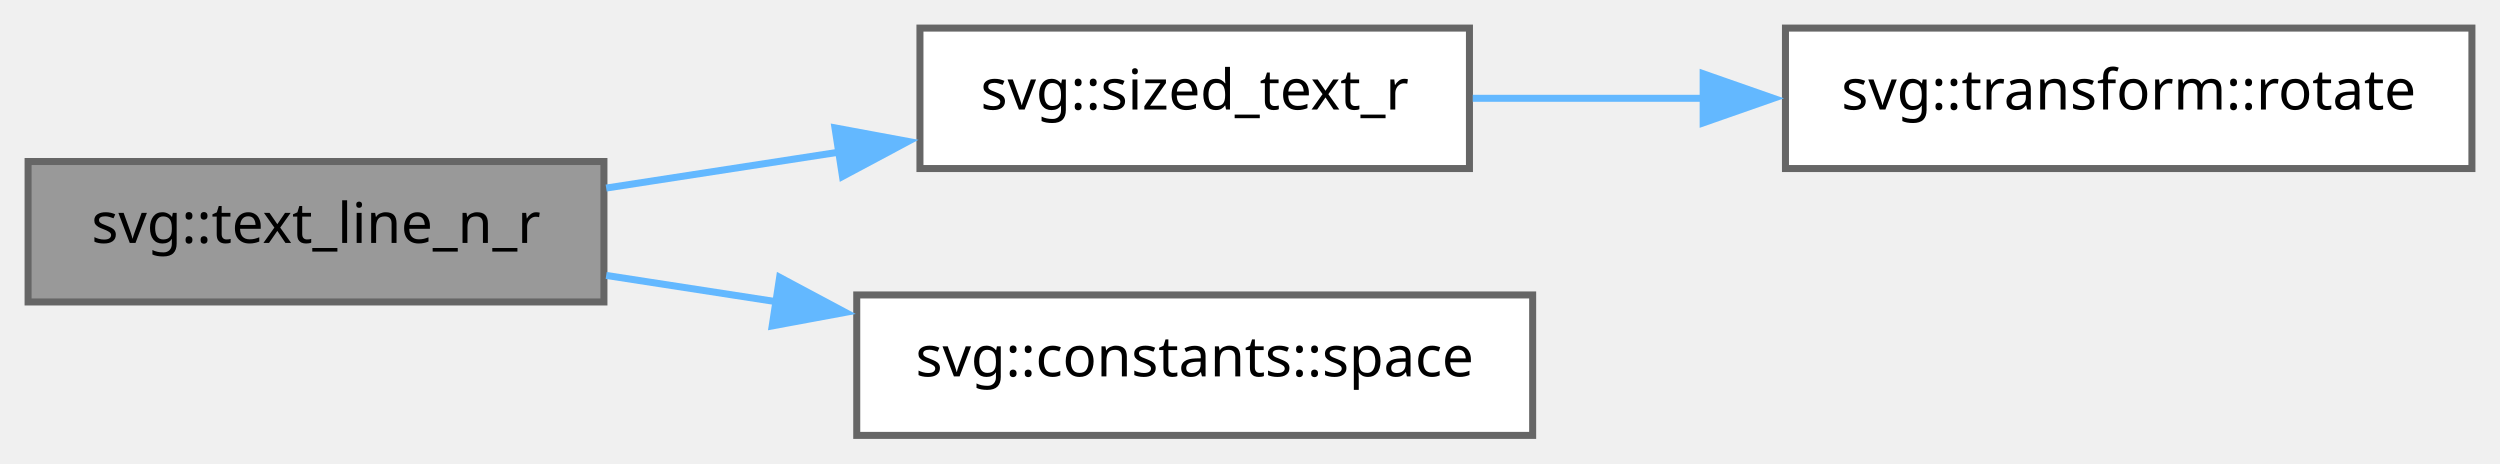
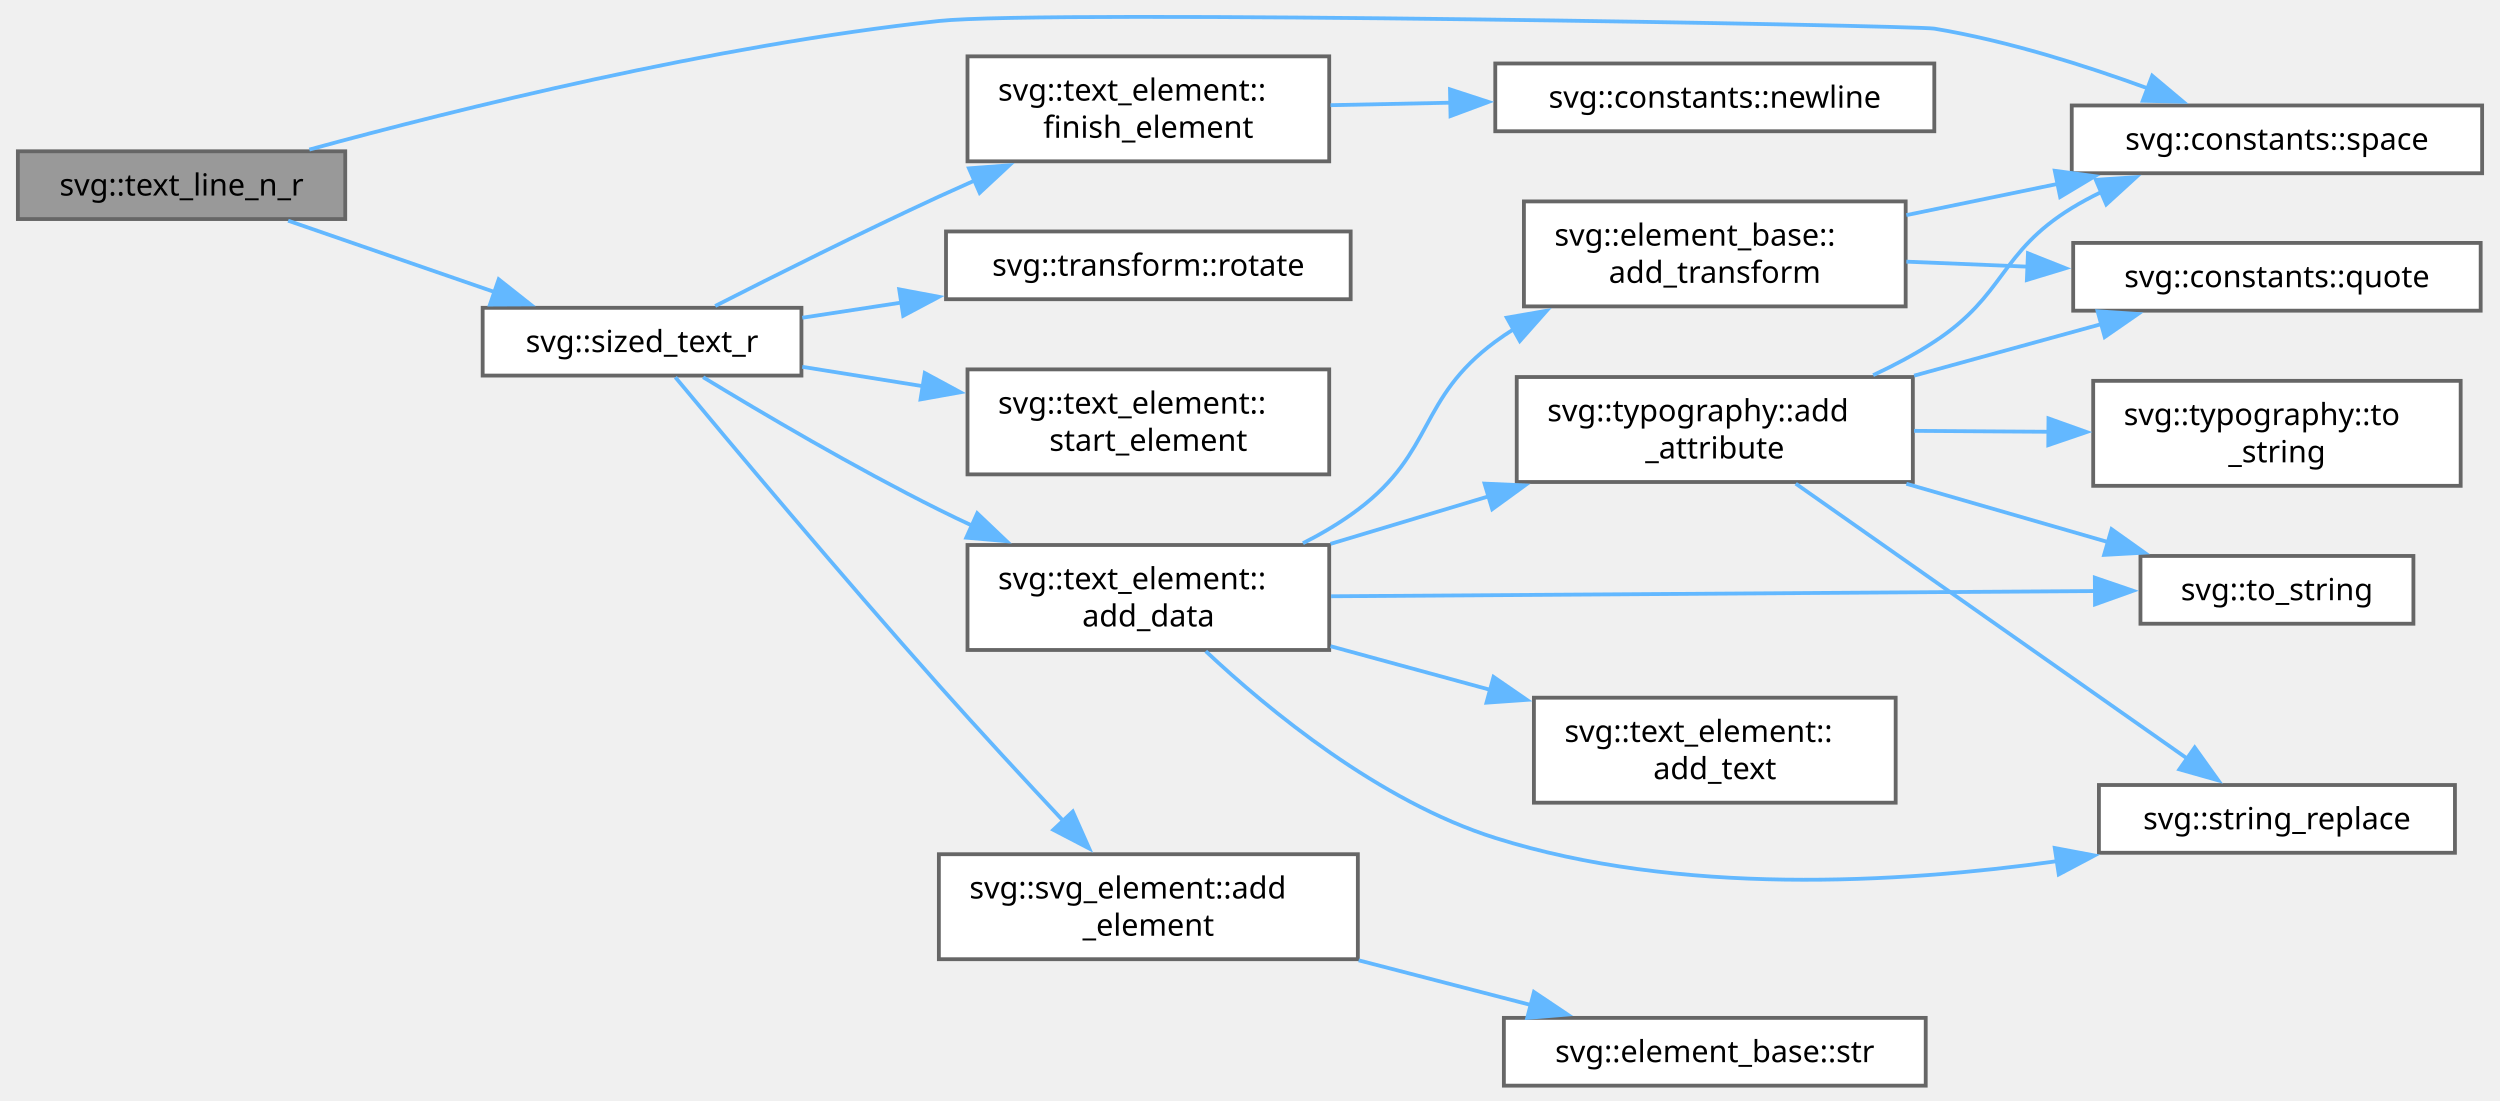
- <svg xmlns="http://www.w3.org/2000/svg" xmlns:xlink="http://www.w3.org/1999/xlink" width="356pt" height="66pt" viewBox="0.00 0.00 356.00 66.00">
-   <g id="graph0" class="graph" transform="scale(1 1) rotate(0) translate(4 62)">
+ <svg xmlns="http://www.w3.org/2000/svg" xmlns:xlink="http://www.w3.org/1999/xlink" width="654pt" height="288pt" viewBox="0.00 0.00 653.50 288.38">
+   <g id="graph0" class="graph" transform="scale(1 1) rotate(0) translate(4 284.38)">
    <g id="Node000001" class="node">
      <g id="a_Node000001">
        <a xlink:title="Text of maxlen length rotated, overflow goes on line below.">
-           <polygon fill="#999999" stroke="#666666" points="82,-39 0,-39 0,-19 82,-19 82,-39" />
-           <text text-anchor="middle" x="41" y="-27.4" font-family="SourceSans" font-size="8.00">svg::text_line_n_r</text>
+           <polygon fill="#999999" stroke="#666666" points="85.75,-244.75 0,-244.75 0,-227 85.75,-227 85.75,-244.75" />
+           <text text-anchor="middle" x="42.88" y="-233.15" font-family="SourceSans" font-size="8.00">svg::text_line_n_r</text>
        </a>
      </g>
    </g>
    <g id="Node000002" class="node">
      <g id="a_Node000002">
        <a xlink:href="namespacesvg.html#a4399801aa964203bcab6e6ab2e7b4200" target="_top" xlink:title="Text at size, with a transformation=rotation.">
-           <polygon fill="white" stroke="#666666" points="205.25,-58 127,-58 127,-38 205.25,-38 205.25,-58" />
-           <text text-anchor="middle" x="166.12" y="-46.4" font-family="SourceSans" font-size="8.00">svg::sized_text_r</text>
+           <polygon fill="white" stroke="#666666" points="205.25,-203.75 121.75,-203.75 121.75,-186 205.25,-186 205.25,-203.75" />
+           <text text-anchor="middle" x="163.5" y="-192.15" font-family="SourceSans" font-size="8.00">svg::sized_text_r</text>
        </a>
      </g>
    </g>
    <g id="edge1_Node000001_Node000002" class="edge">
      <g id="a_edge1_Node000001_Node000002">
        <a xlink:title=" ">
-           <path fill="none" stroke="#63b8ff" d="M82.32,-35.22C92.93,-36.86 104.51,-38.65 115.56,-40.35" />
-           <polygon fill="#63b8ff" stroke="#63b8ff" points="114.9,-43.79 125.31,-41.86 115.97,-36.87 114.9,-43.79" />
+           <path fill="none" stroke="#63b8ff" d="M70.79,-226.57C86.87,-221.01 107.53,-213.88 125.16,-207.78" />
+           <polygon fill="#63b8ff" stroke="#63b8ff" points="125.95,-211.21 134.26,-204.64 123.66,-204.59 125.95,-211.21" />
+         </a>
+       </g>
+     </g>
+     <g id="Node000006" class="node">
+       <g id="a_Node000006">
+         <a xlink:href="namespacesvg_1_1constants.html#ac460bc8db60d85c3ae1cf8b1a903405e" target="_top" xlink:title="Formatting character constants.">
+           <polygon fill="white" stroke="#666666" points="645.5,-256.75 538,-256.75 538,-239 645.5,-239 645.5,-256.75" />
+           <text text-anchor="middle" x="591.75" y="-245.15" font-family="SourceSans" font-size="8.00">svg::constants::space</text>
+         </a>
+       </g>
+     </g>
+     <g id="edge21_Node000001_Node000006" class="edge">
+       <g id="a_edge21_Node000001_Node000006">
+         <a xlink:title=" ">
+           <path fill="none" stroke="#63b8ff" d="M76.35,-245.2C115.18,-255.82 182.32,-272.53 241.25,-278.88 269.27,-281.89 496.95,-277.71 502,-276.88 520.97,-273.73 541.41,-267.27 557.9,-261.24" />
+           <polygon fill="#63b8ff" stroke="#63b8ff" points="559.08,-264.54 567.19,-257.73 556.6,-257.99 559.08,-264.54" />
+         </a>
+       </g>
+     </g>
+     <g id="Node000003" class="node">
+       <g id="a_Node000003">
+         <a xlink:href="group__elements.html#aad29e1daf75bdcd69a39575a6807fa0f" target="_top" xlink:title="Either serialize immediately (as below), or create data structure that adds data to data_vec and then...">
+           <polygon fill="white" stroke="#666666" points="343.5,-141.62 248.75,-141.62 248.75,-114.12 343.5,-114.12 343.5,-141.62" />
+           <text text-anchor="start" x="256.75" y="-130.03" font-family="SourceSans" font-size="8.00">svg::text_element::</text>
+           <text text-anchor="middle" x="296.12" y="-120.28" font-family="SourceSans" font-size="8.00">add_data</text>
+         </a>
+       </g>
+     </g>
+     <g id="edge2_Node000002_Node000003" class="edge">
+       <g id="a_edge2_Node000002_Node000003">
+         <a xlink:title=" ">
+           <path fill="none" stroke="#63b8ff" d="M179.5,-185.57C194.77,-176.28 219.25,-161.83 241.25,-150.88 244.11,-149.45 247.08,-148.03 250.09,-146.63" />
+           <polygon fill="#63b8ff" stroke="#63b8ff" points="251.3,-149.93 258.98,-142.63 248.43,-143.54 251.3,-149.93" />
+         </a>
+       </g>
+     </g>
+     <g id="Node000012" class="node">
+       <g id="a_Node000012">
+         <a xlink:href="group__elements.html#adb6116b96467cc39cb178deb10c7a869" target="_top" xlink:title=" ">
+           <polygon fill="white" stroke="#666666" points="351,-60.62 241.25,-60.62 241.25,-33.12 351,-33.12 351,-60.62" />
+           <text text-anchor="start" x="249.25" y="-49.02" font-family="SourceSans" font-size="8.00">svg::svg_element::add</text>
+           <text text-anchor="middle" x="296.12" y="-39.27" font-family="SourceSans" font-size="8.00">_element</text>
+         </a>
+       </g>
+     </g>
+     <g id="edge15_Node000002_Node000012" class="edge">
+       <g id="a_edge15_Node000002_Node000012">
+         <a xlink:title=" ">
+           <path fill="none" stroke="#63b8ff" d="M172.22,-185.56C185.91,-169.1 215.45,-133.87 241.25,-104.88 251.82,-93.01 263.83,-80.03 273.82,-69.36" />
+           <polygon fill="#63b8ff" stroke="#63b8ff" points="276.33,-71.8 280.63,-62.12 271.23,-67.01 276.33,-71.8" />
+         </a>
+       </g>
+     </g>
+     <g id="Node000014" class="node">
+       <g id="a_Node000014">
+         <a xlink:href="group__elements.html#ga13c46848317034d16c62a7d2061ba3d6" target="_top" xlink:title=" ">
+           <polygon fill="white" stroke="#666666" points="343.5,-269.62 248.75,-269.62 248.75,-242.12 343.5,-242.12 343.5,-269.62" />
+           <text text-anchor="start" x="256.75" y="-258.02" font-family="SourceSans" font-size="8.00">svg::text_element::</text>
+           <text text-anchor="middle" x="296.12" y="-248.28" font-family="SourceSans" font-size="8.00">finish_element</text>
+         </a>
+       </g>
+     </g>
+     <g id="edge17_Node000002_Node000014" class="edge">
+       <g id="a_edge17_Node000002_Node000014">
+         <a xlink:title=" ">
+           <path fill="none" stroke="#63b8ff" d="M182.66,-204.23C198.12,-212.1 220.99,-223.55 241.25,-232.88 244.34,-234.3 247.54,-235.74 250.77,-237.17" />
+           <polygon fill="#63b8ff" stroke="#63b8ff" points="249.13,-240.28 259.7,-241.08 251.94,-233.87 249.13,-240.28" />
+         </a>
+       </g>
+     </g>
+     <g id="Node000016" class="node">
+       <g id="a_Node000016">
+         <a xlink:href="structsvg_1_1transform.html#acf9836f4ba647f0dd2b53963a0f714d0" target="_top" xlink:title=" ">
+           <polygon fill="white" stroke="#666666" points="349.12,-223.75 243.12,-223.75 243.12,-206 349.12,-206 349.12,-223.75" />
+           <text text-anchor="middle" x="296.12" y="-212.15" font-family="SourceSans" font-size="8.00">svg::transform::rotate</text>
+         </a>
+       </g>
+     </g>
+     <g id="edge19_Node000002_Node000016" class="edge">
+       <g id="a_edge19_Node000002_Node000016">
+         <a xlink:title=" ">
+           <path fill="none" stroke="#63b8ff" d="M205.47,-201.15C213.78,-202.42 222.71,-203.79 231.59,-205.15" />
+           <polygon fill="#63b8ff" stroke="#63b8ff" points="230.86,-208.58 241.27,-206.63 231.92,-201.66 230.86,-208.58" />
+         </a>
+       </g>
+     </g>
+     <g id="Node000017" class="node">
+       <g id="a_Node000017">
+         <a xlink:href="group__elements.html#ae45bec611a6ec17ea46aab6d680ae042" target="_top" xlink:title=" ">
+           <polygon fill="white" stroke="#666666" points="343.5,-187.62 248.75,-187.62 248.75,-160.12 343.5,-160.12 343.5,-187.62" />
+           <text text-anchor="start" x="256.75" y="-176.03" font-family="SourceSans" font-size="8.00">svg::text_element::</text>
+           <text text-anchor="middle" x="296.12" y="-166.28" font-family="SourceSans" font-size="8.00">start_element</text>
+         </a>
+       </g>
+     </g>
+     <g id="edge20_Node000002_Node000017" class="edge">
+       <g id="a_edge20_Node000002_Node000017">
+         <a xlink:title=" ">
+           <path fill="none" stroke="#63b8ff" d="M205.47,-188.29C215.58,-186.66 226.59,-184.89 237.33,-183.17" />
+           <polygon fill="#63b8ff" stroke="#63b8ff" points="237.56,-186.67 246.88,-181.63 236.45,-179.76 237.56,-186.67" />
        </a>
      </g>
    </g>
    <g id="Node000004" class="node">
      <g id="a_Node000004">
-         <a xlink:href="namespacesvg_1_1constants.html#ac460bc8db60d85c3ae1cf8b1a903405e" target="_top" xlink:title="Formatting character constants.">
-           <polygon fill="white" stroke="#666666" points="214.25,-20 118,-20 118,0 214.25,0 214.25,-20" />
-           <text text-anchor="middle" x="166.12" y="-8.4" font-family="SourceSans" font-size="8.00">svg::constants::space</text>
-         </a>
-       </g>
-     </g>
-     <g id="edge3_Node000001_Node000004" class="edge">
-       <g id="a_edge3_Node000001_Node000004">
-         <a xlink:title=" ">
-           <path fill="none" stroke="#63b8ff" d="M82.32,-22.78C90.13,-21.57 98.46,-20.29 106.71,-19.01" />
-           <polygon fill="#63b8ff" stroke="#63b8ff" points="107.02,-22.51 116.37,-17.52 105.96,-15.59 107.02,-22.51" />
-         </a>
-       </g>
-     </g>
-     <g id="Node000003" class="node">
-       <g id="a_Node000003">
-         <a xlink:href="structsvg_1_1transform.html#acf9836f4ba647f0dd2b53963a0f714d0" target="_top" xlink:title=" ">
-           <polygon fill="white" stroke="#666666" points="348,-58 250.25,-58 250.25,-38 348,-38 348,-58" />
-           <text text-anchor="middle" x="299.12" y="-46.4" font-family="SourceSans" font-size="8.00">svg::transform::rotate</text>
-         </a>
-       </g>
-     </g>
-     <g id="edge2_Node000002_Node000003" class="edge">
-       <g id="a_edge2_Node000002_Node000003">
-         <a xlink:title=" ">
-           <path fill="none" stroke="#63b8ff" d="M205.72,-48C216.03,-48 227.41,-48 238.56,-48" />
-           <polygon fill="#63b8ff" stroke="#63b8ff" points="238.53,-51.5 248.53,-48 238.53,-44.5 238.53,-51.5" />
+         <a xlink:href="structsvg_1_1typography.html#adbc62f74f1fed3f7c77567250f084f83" target="_top" xlink:title=" ">
+           <polygon fill="white" stroke="#666666" points="496.38,-185.62 392.62,-185.62 392.62,-158.12 496.38,-158.12 496.38,-185.62" />
+           <text text-anchor="start" x="400.62" y="-174.03" font-family="SourceSans" font-size="8.00">svg::typography::add</text>
+           <text text-anchor="middle" x="444.5" y="-164.28" font-family="SourceSans" font-size="8.00">_attribute</text>
+         </a>
+       </g>
+     </g>
+     <g id="edge3_Node000003_Node000004" class="edge">
+       <g id="a_edge3_Node000003_Node000004">
+         <a xlink:title=" ">
+           <path fill="none" stroke="#63b8ff" d="M343.84,-141.92C357.05,-145.89 371.58,-150.26 385.36,-154.4" />
+           <polygon fill="#63b8ff" stroke="#63b8ff" points="384.19,-157.7 394.77,-157.23 386.2,-151 384.19,-157.7" />
+         </a>
+       </g>
+     </g>
+     <g id="Node000007" class="node">
+       <g id="a_Node000007">
+         <a xlink:href="namespacesvg.html#a48ac748e89e22789d1772326a98dd7b6" target="_top" xlink:title=" ">
+           <polygon fill="white" stroke="#666666" points="638.38,-78.75 545.12,-78.75 545.12,-61 638.38,-61 638.38,-78.75" />
+           <text text-anchor="middle" x="591.75" y="-67.15" font-family="SourceSans" font-size="8.00">svg::string_replace</text>
+         </a>
+       </g>
+     </g>
+     <g id="edge13_Node000003_Node000007" class="edge">
+       <g id="a_edge13_Node000003_Node000007">
+         <a xlink:title=" ">
+           <path fill="none" stroke="#63b8ff" d="M311.16,-113.8C327.65,-98.34 356.65,-74.45 387,-64.88 434.96,-49.74 492.48,-52.95 534.15,-58.8" />
+           <polygon fill="#63b8ff" stroke="#63b8ff" points="533.55,-62.25 543.96,-60.29 534.6,-55.33 533.55,-62.25" />
+         </a>
+       </g>
+     </g>
+     <g id="Node000008" class="node">
+       <g id="a_Node000008">
+         <a xlink:href="namespacesvg.html#a36b1c48ad4601b205790e3772ad0a7b6" target="_top" xlink:title=" ">
+           <polygon fill="white" stroke="#666666" points="627.5,-138.75 556,-138.75 556,-121 627.5,-121 627.5,-138.75" />
+           <text text-anchor="middle" x="591.75" y="-127.15" font-family="SourceSans" font-size="8.00">svg::to_string</text>
+         </a>
+       </g>
+     </g>
+     <g id="edge14_Node000003_Node000008" class="edge">
+       <g id="a_edge14_Node000003_Node000008">
+         <a xlink:title=" ">
+           <path fill="none" stroke="#63b8ff" d="M343.98,-128.19C398.88,-128.57 489.31,-129.18 544.12,-129.56" />
+           <polygon fill="#63b8ff" stroke="#63b8ff" points="544.05,-133.06 554.07,-129.63 544.1,-126.06 544.05,-133.06" />
+         </a>
+       </g>
+     </g>
+     <g id="Node000010" class="node">
+       <g id="a_Node000010">
+         <a xlink:href="group__elements.html#a1ed006cabdb9c531c2bd8e27ea9e0966" target="_top" xlink:title=" ">
+           <polygon fill="white" stroke="#666666" points="491.88,-101.62 397.12,-101.62 397.12,-74.12 491.88,-74.12 491.88,-101.62" />
+           <text text-anchor="start" x="405.12" y="-90.03" font-family="SourceSans" font-size="8.00">svg::text_element::</text>
+           <text text-anchor="middle" x="444.5" y="-80.28" font-family="SourceSans" font-size="8.00">add_text</text>
+         </a>
+       </g>
+     </g>
+     <g id="edge9_Node000003_Node000010" class="edge">
+       <g id="a_edge9_Node000003_Node000010">
+         <a xlink:title=" ">
+           <path fill="none" stroke="#63b8ff" d="M343.84,-115.11C357.18,-111.46 371.87,-107.45 385.78,-103.65" />
+           <polygon fill="#63b8ff" stroke="#63b8ff" points="386.54,-107.07 395.27,-101.06 384.7,-100.32 386.54,-107.07" />
+         </a>
+       </g>
+     </g>
+     <g id="Node000011" class="node">
+       <g id="a_Node000011">
+         <a xlink:href="group__elements.html#a53d72a7ff728ad1d4d027254530bcf3d" target="_top" xlink:title="Common transforms include rotate(180)">
+           <polygon fill="white" stroke="#666666" points="494.5,-231.62 394.5,-231.62 394.5,-204.12 494.5,-204.12 494.5,-231.62" />
+           <text text-anchor="start" x="402.5" y="-220.03" font-family="SourceSans" font-size="8.00">svg::element_base::</text>
+           <text text-anchor="middle" x="444.5" y="-210.28" font-family="SourceSans" font-size="8.00">add_transform</text>
+         </a>
+       </g>
+     </g>
+     <g id="edge10_Node000003_Node000011" class="edge">
+       <g id="a_edge10_Node000003_Node000011">
+         <a xlink:title=" ">
+           <path fill="none" stroke="#63b8ff" d="M336.62,-142.08C341.67,-144.65 346.61,-147.58 351,-150.88 371.2,-166.05 366.67,-179.87 387,-194.88 388.55,-196.02 390.17,-197.12 391.84,-198.17" />
+           <polygon fill="#63b8ff" stroke="#63b8ff" points="390.02,-201.17 400.46,-202.98 393.43,-195.05 390.02,-201.17" />
+         </a>
+       </g>
+     </g>
+     <g id="Node000005" class="node">
+       <g id="a_Node000005">
+         <a xlink:href="namespacesvg_1_1constants.html#a3972655f1dfdc090ec2592d1fb37e87c" target="_top" xlink:title=" ">
+           <polygon fill="white" stroke="#666666" points="645.12,-220.75 538.38,-220.75 538.38,-203 645.12,-203 645.12,-220.75" />
+           <text text-anchor="middle" x="591.75" y="-209.15" font-family="SourceSans" font-size="8.00">svg::constants::quote</text>
+         </a>
+       </g>
+     </g>
+     <g id="edge4_Node000004_Node000005" class="edge">
+       <g id="a_edge4_Node000004_Node000005">
+         <a xlink:title=" ">
+           <path fill="none" stroke="#63b8ff" d="M496.71,-185.98C512.75,-190.39 530.31,-195.23 545.88,-199.52" />
+           <polygon fill="#63b8ff" stroke="#63b8ff" points="544.78,-202.84 555.35,-202.13 546.64,-196.1 544.78,-202.84" />
+         </a>
+       </g>
+     </g>
+     <g id="edge5_Node000004_Node000006" class="edge">
+       <g id="a_edge5_Node000004_Node000006">
+         <a xlink:title=" ">
+           <path fill="none" stroke="#63b8ff" d="M485.98,-186.11C491.54,-188.7 497.04,-191.63 502,-194.88 520.68,-207.08 518.98,-218.21 538,-229.88 540.45,-231.38 543.05,-232.78 545.72,-234.07" />
+           <polygon fill="#63b8ff" stroke="#63b8ff" points="544.3,-237.27 554.87,-237.98 547.05,-230.84 544.3,-237.27" />
+         </a>
+       </g>
+     </g>
+     <g id="edge6_Node000004_Node000007" class="edge">
+       <g id="a_edge6_Node000004_Node000007">
+         <a xlink:title=" ">
+           <path fill="none" stroke="#63b8ff" d="M465.7,-157.69C492.63,-138.78 540.17,-105.39 568.24,-85.68" />
+           <polygon fill="#63b8ff" stroke="#63b8ff" points="570.21,-88.58 576.38,-79.97 566.19,-82.85 570.21,-88.58" />
+         </a>
+       </g>
+     </g>
+     <g id="edge7_Node000004_Node000008" class="edge">
+       <g id="a_edge7_Node000004_Node000008">
+         <a xlink:title=" ">
+           <path fill="none" stroke="#63b8ff" d="M494.68,-157.66C511.79,-152.71 530.86,-147.19 547.47,-142.39" />
+           <polygon fill="#63b8ff" stroke="#63b8ff" points="548.43,-145.76 557.06,-139.62 546.48,-139.03 548.43,-145.76" />
+         </a>
+       </g>
+     </g>
+     <g id="Node000009" class="node">
+       <g id="a_Node000009">
+         <a xlink:href="structsvg_1_1typography.html#a174c1ffb4e56214d71523ffe7e422561" target="_top" xlink:title=" ">
+           <polygon fill="white" stroke="#666666" points="639.88,-184.62 543.62,-184.62 543.62,-157.12 639.88,-157.12 639.88,-184.62" />
+           <text text-anchor="start" x="551.62" y="-173.03" font-family="SourceSans" font-size="8.00">svg::typography::to</text>
+           <text text-anchor="middle" x="591.75" y="-163.28" font-family="SourceSans" font-size="8.00">_string</text>
+         </a>
+       </g>
+     </g>
+     <g id="edge8_Node000004_Node000009" class="edge">
+       <g id="a_edge8_Node000004_Node000009">
+         <a xlink:title=" ">
+           <path fill="none" stroke="#63b8ff" d="M496.71,-171.52C508.1,-171.44 520.27,-171.36 531.94,-171.28" />
+           <polygon fill="#63b8ff" stroke="#63b8ff" points="531.91,-174.78 541.89,-171.21 531.86,-167.78 531.91,-174.78" />
+         </a>
+       </g>
+     </g>
+     <g id="edge11_Node000011_Node000005" class="edge">
+       <g id="a_edge11_Node000011_Node000005">
+         <a xlink:title=" ">
+           <path fill="none" stroke="#63b8ff" d="M494.68,-215.84C504.89,-215.42 515.8,-214.97 526.46,-214.53" />
+           <polygon fill="#63b8ff" stroke="#63b8ff" points="526.53,-218.03 536.38,-214.12 526.25,-211.04 526.53,-218.03" />
+         </a>
+       </g>
+     </g>
+     <g id="edge12_Node000011_Node000006" class="edge">
+       <g id="a_edge12_Node000011_Node000006">
+         <a xlink:title=" ">
+           <path fill="none" stroke="#63b8ff" d="M494.68,-228.03C507.41,-230.66 521.21,-233.51 534.29,-236.21" />
+           <polygon fill="#63b8ff" stroke="#63b8ff" points="533.56,-239.64 544.06,-238.23 534.97,-232.78 533.56,-239.64" />
+         </a>
+       </g>
+     </g>
+     <g id="Node000013" class="node">
+       <g id="a_Node000013">
+         <a xlink:href="group__elements.html#a99ff90a016db190ee8bb5ee8c045e329" target="_top" xlink:title=" ">
+           <polygon fill="white" stroke="#666666" points="499.75,-17.75 389.25,-17.75 389.25,0 499.75,0 499.75,-17.75" />
+           <text text-anchor="middle" x="444.5" y="-6.15" font-family="SourceSans" font-size="8.00">svg::element_base::str</text>
+         </a>
+       </g>
+     </g>
+     <g id="edge16_Node000012_Node000013" class="edge">
+       <g id="a_edge16_Node000012_Node000013">
+         <a xlink:title=" ">
+           <path fill="none" stroke="#63b8ff" d="M351.21,-32.83C365.99,-29 381.89,-24.87 396.26,-21.14" />
+           <polygon fill="#63b8ff" stroke="#63b8ff" points="397.13,-24.53 405.93,-18.63 395.37,-17.75 397.13,-24.53" />
+         </a>
+       </g>
+     </g>
+     <g id="Node000015" class="node">
+       <g id="a_Node000015">
+         <a xlink:href="namespacesvg_1_1constants.html#aa7f04c2ea699a1b1e2e790de5ac33f38" target="_top" xlink:title=" ">
+           <polygon fill="white" stroke="#666666" points="502,-267.75 387,-267.75 387,-250 502,-250 502,-267.75" />
+           <text text-anchor="middle" x="444.5" y="-256.15" font-family="SourceSans" font-size="8.00">svg::constants::newline</text>
+         </a>
+       </g>
+     </g>
+     <g id="edge18_Node000014_Node000015" class="edge">
+       <g id="a_edge18_Node000014_Node000015">
+         <a xlink:title=" ">
+           <path fill="none" stroke="#63b8ff" d="M343.84,-256.83C353.86,-257.04 364.64,-257.26 375.28,-257.48" />
+           <polygon fill="#63b8ff" stroke="#63b8ff" points="375.14,-260.97 385.21,-257.68 375.28,-253.98 375.14,-260.97" />
        </a>
      </g>
    </g>
  </g>
</svg>
